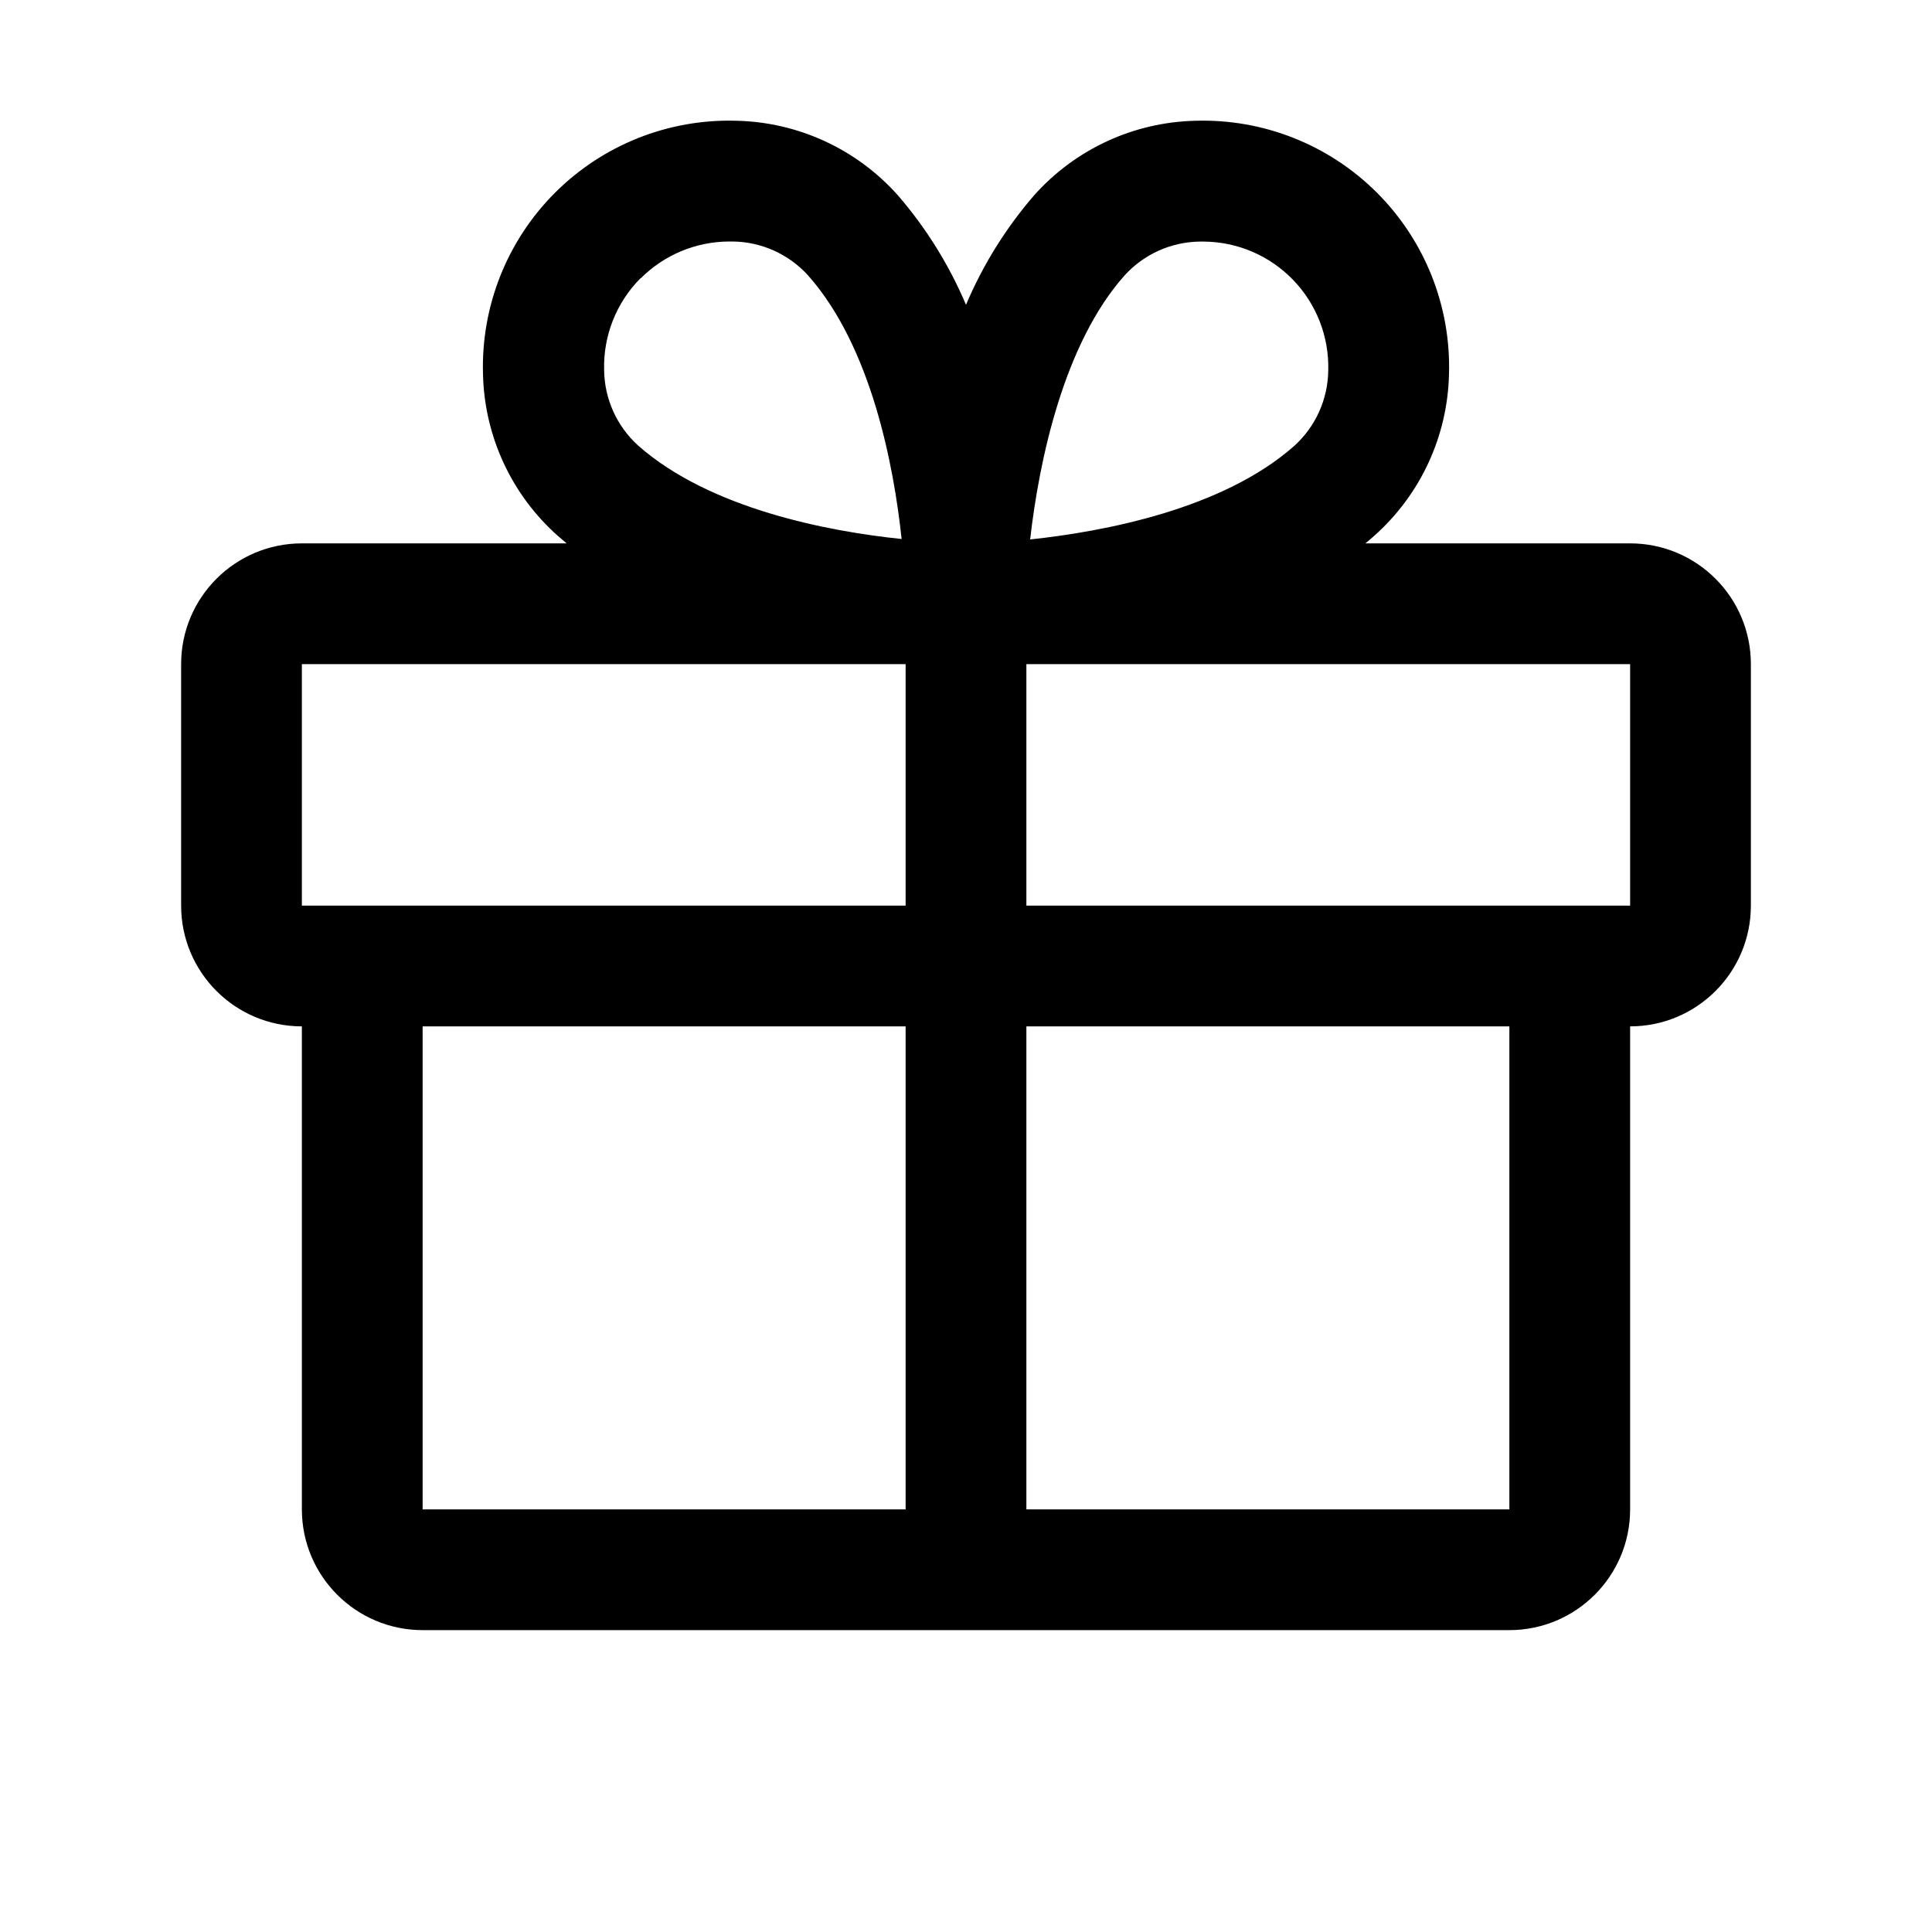
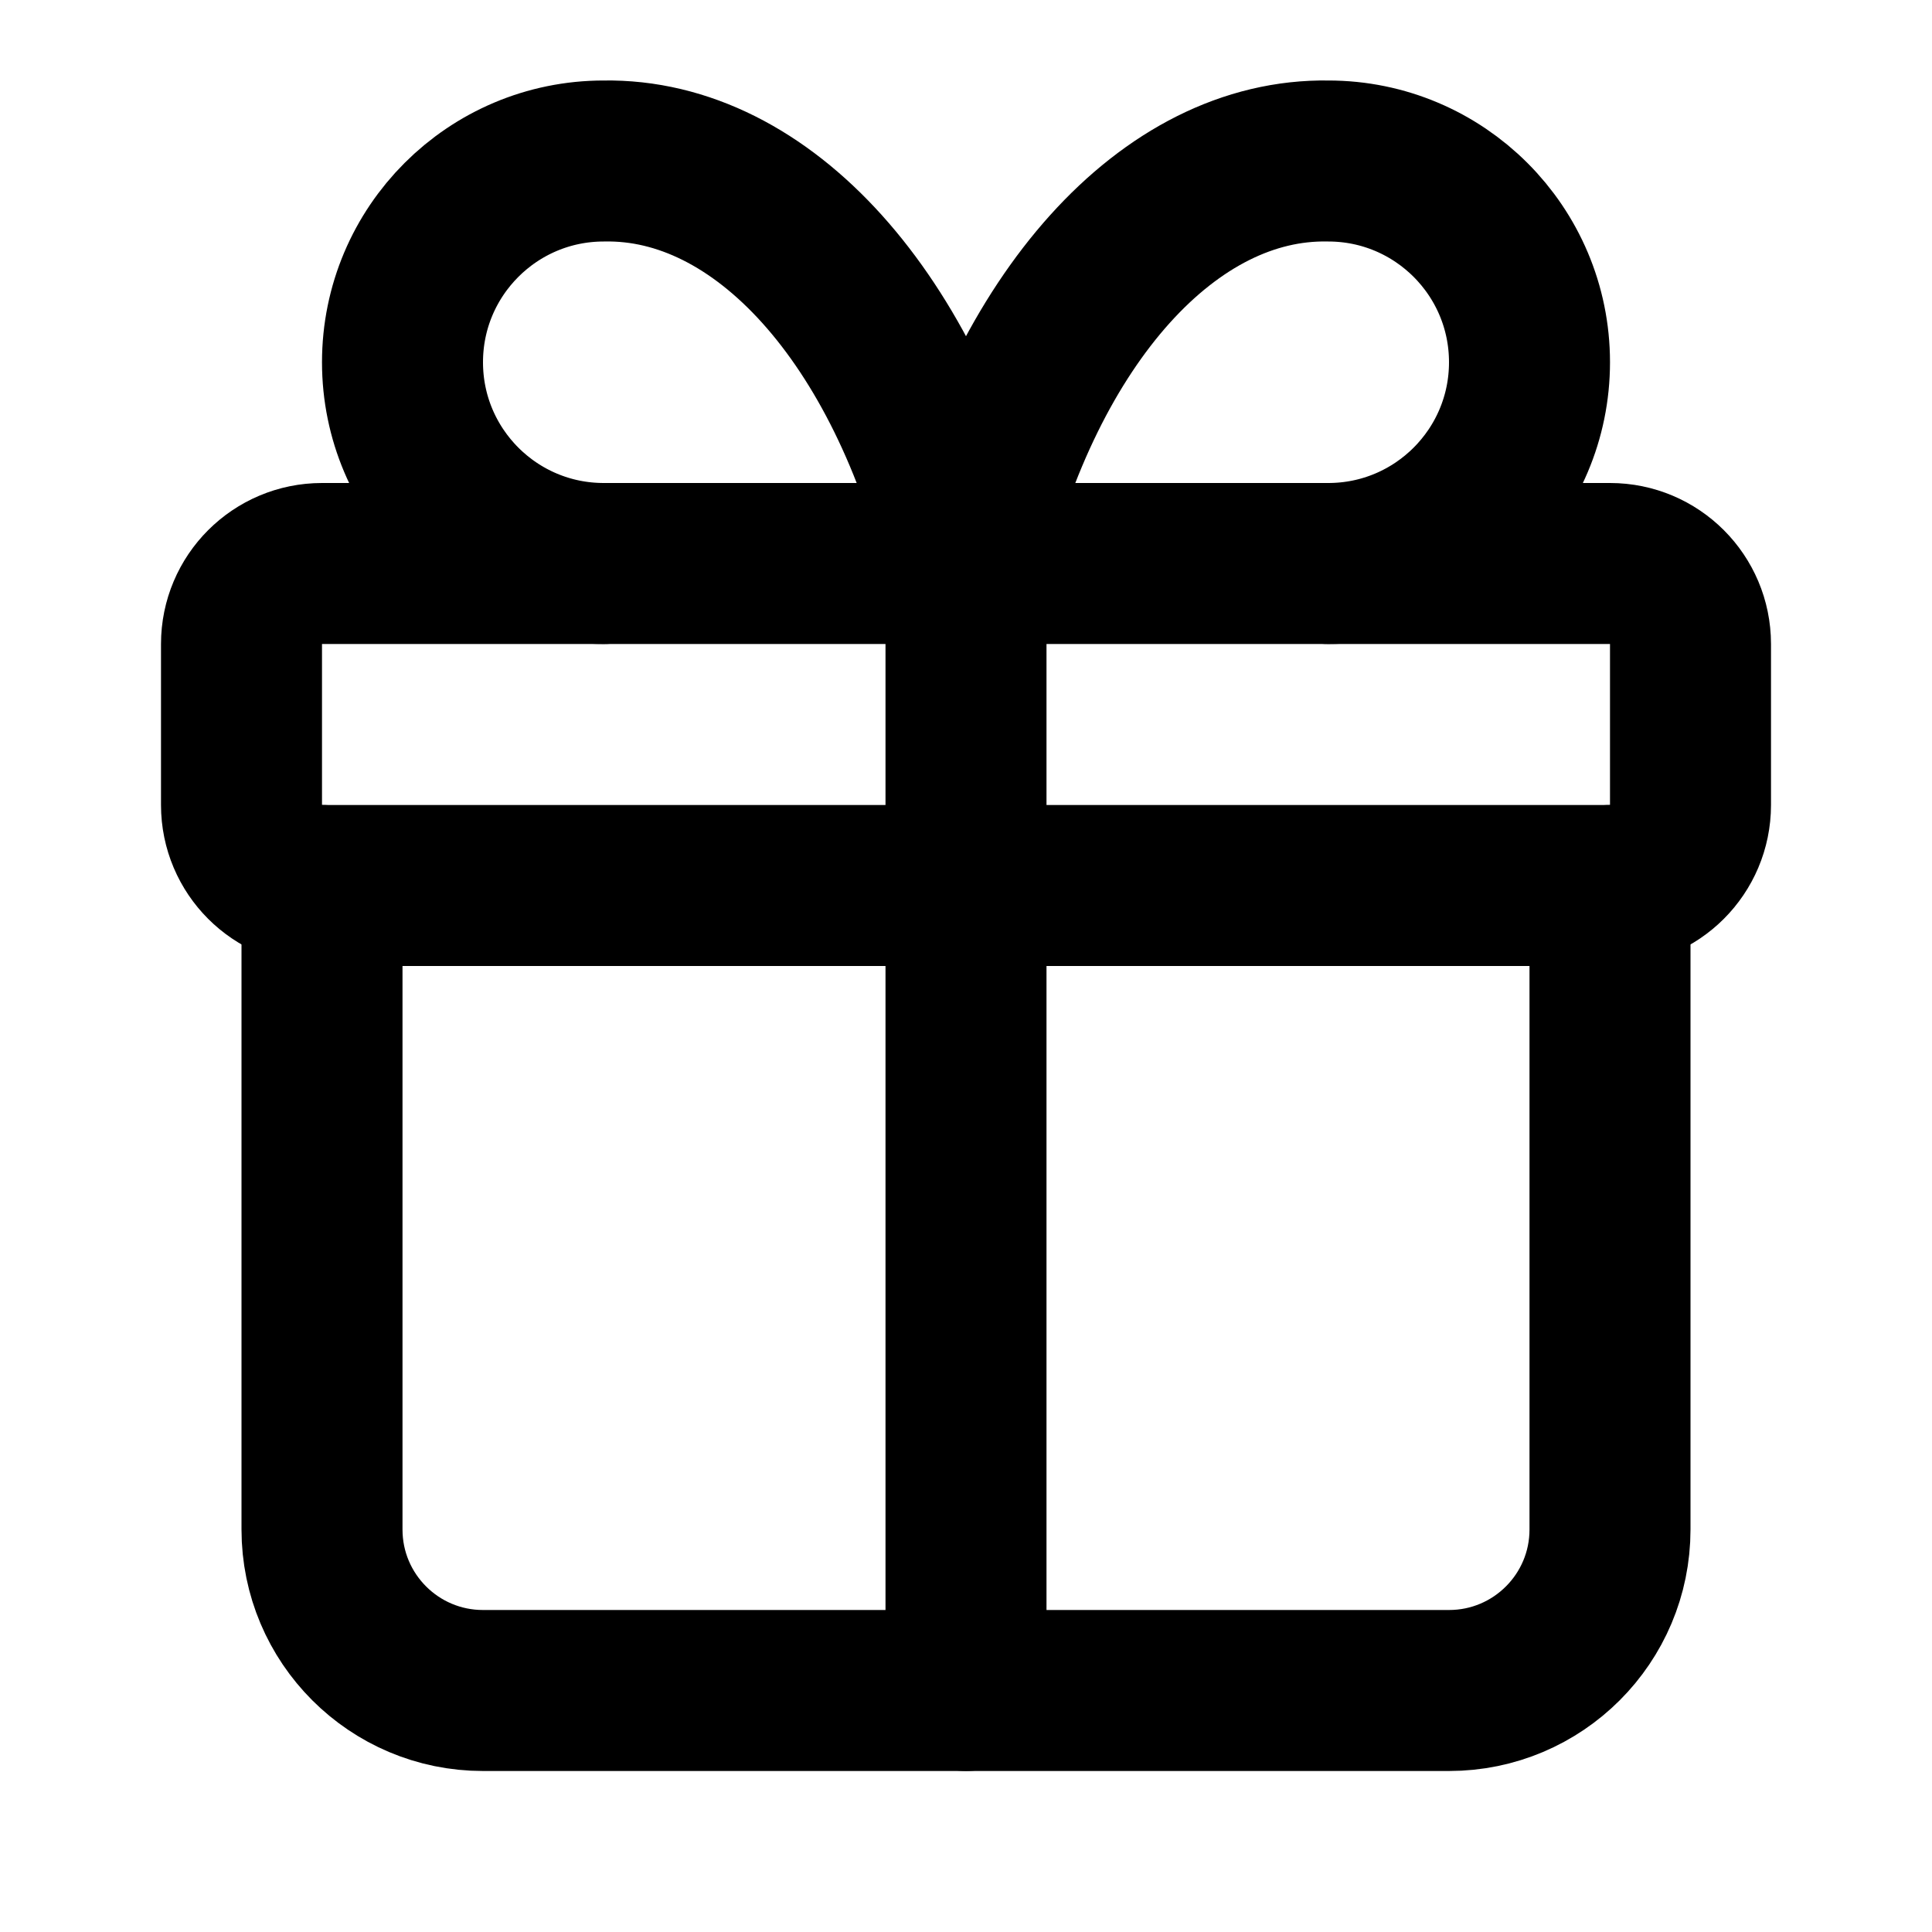
- <svg xmlns="http://www.w3.org/2000/svg" data-delluna-id="dl_4e59b39a6bc9474eab8d" viewBox="0 0 256 256" fill="currentColor">
-   <path d="M216,72H180.92c.39-.33.79-.65,1.17-1A29.53,29.53,0,0,0,192,49.57,32.62,32.62,0,0,0,158.44,16,29.53,29.53,0,0,0,137,25.91a54.94,54.94,0,0,0-9,14.48,54.94,54.94,0,0,0-9-14.48A29.53,29.53,0,0,0,97.56,16,32.62,32.62,0,0,0,64,49.57,29.53,29.53,0,0,0,73.91,71c.38.33.78.65,1.17,1H40A16,16,0,0,0,24,88v32a16,16,0,0,0,16,16v64a16,16,0,0,0,16,16H200a16,16,0,0,0,16-16V136a16,16,0,0,0,16-16V88A16,16,0,0,0,216,72ZM149,36.51a13.69,13.69,0,0,1,10-4.5h.49A16.62,16.62,0,0,1,176,49.08a13.69,13.69,0,0,1-4.5,10c-9.49,8.4-25.24,11.36-35,12.4C137.7,60.89,141,45.5,149,36.51Zm-64.09.36A16.63,16.63,0,0,1,96.59,32h.49a13.69,13.69,0,0,1,10,4.5c8.39,9.48,11.35,25.2,12.39,34.92-9.72-1-25.44-4-34.92-12.39a13.69,13.69,0,0,1-4.5-10A16.6,16.6,0,0,1,84.87,36.87ZM40,88h80v32H40Zm16,48h64v64H56Zm144,64H136V136h64Zm16-80H136V88h80v32Z" />
+ <svg xmlns="http://www.w3.org/2000/svg" data-delluna-id="dl_c308e3a8301a4b9b8b77" width="24" height="24" viewBox="0 0 24 24" fill="none" stroke="currentColor" stroke-width="2" stroke-linecap="round" stroke-linejoin="round">
+   <path d="M12 7v14" />
+   <path d="M20 11v8a2 2 0 0 1-2 2H6a2 2 0 0 1-2-2v-8" />
+   <path d="M7.5 7a1 1 0 0 1 0-5A4.8 8 0 0 1 12 7a4.8 8 0 0 1 4.5-5 1 1 0 0 1 0 5" />
+   <rect x="3" y="7" width="18" height="4" rx="1" />
</svg>
